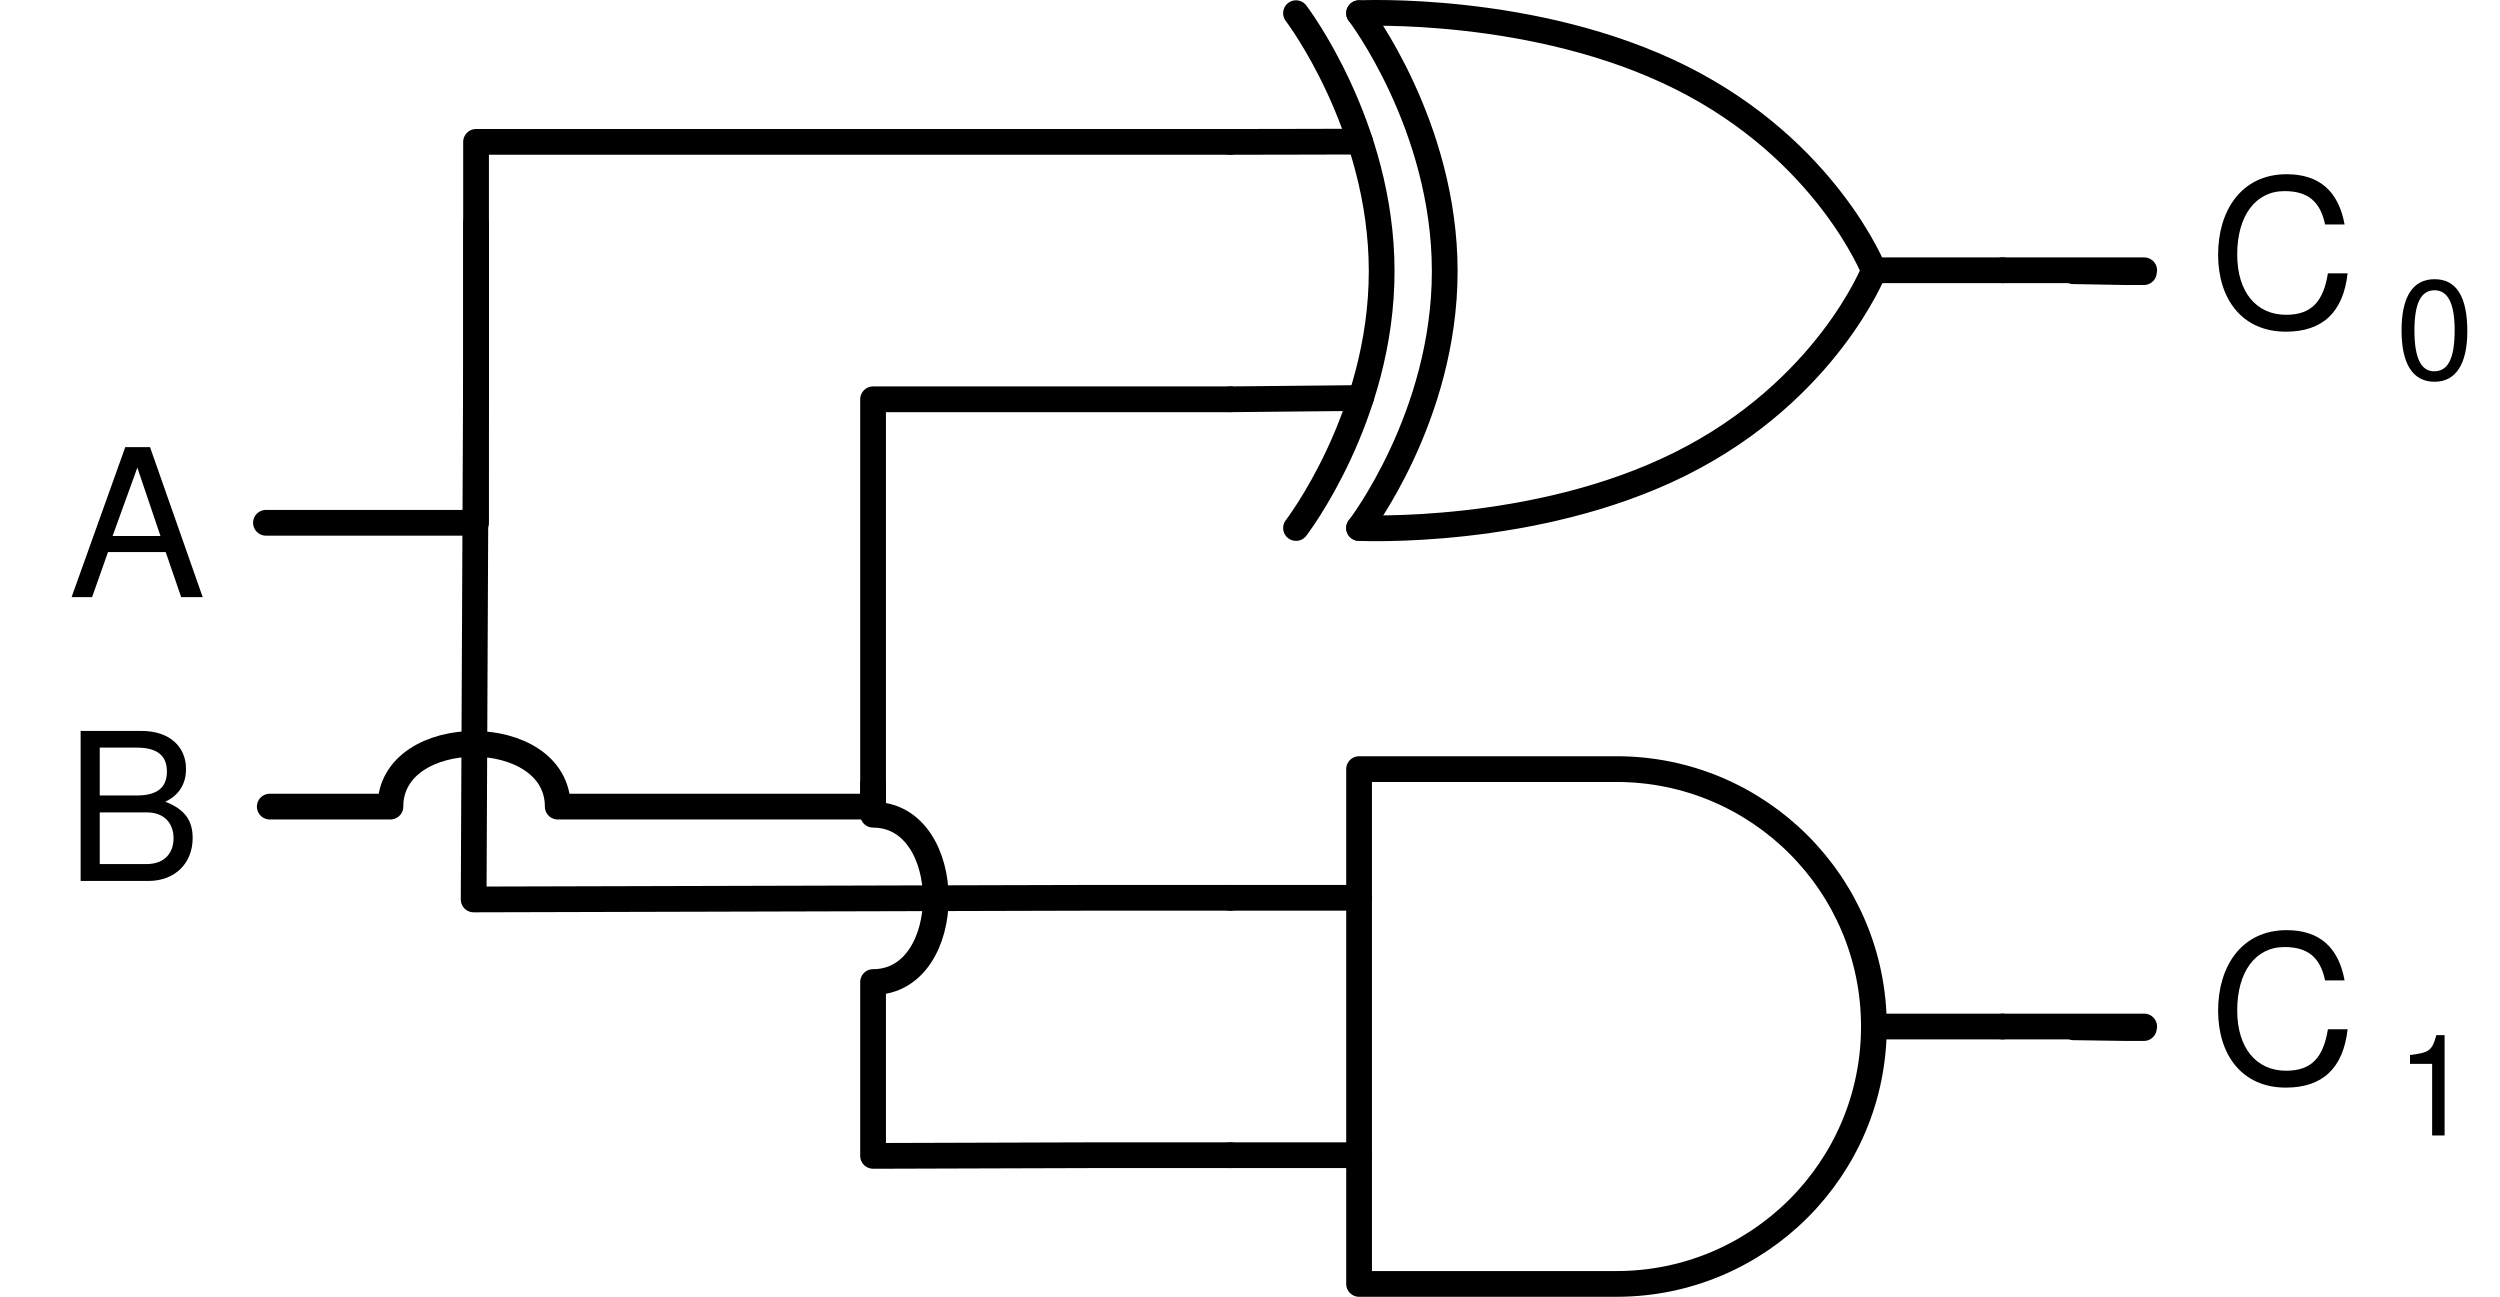
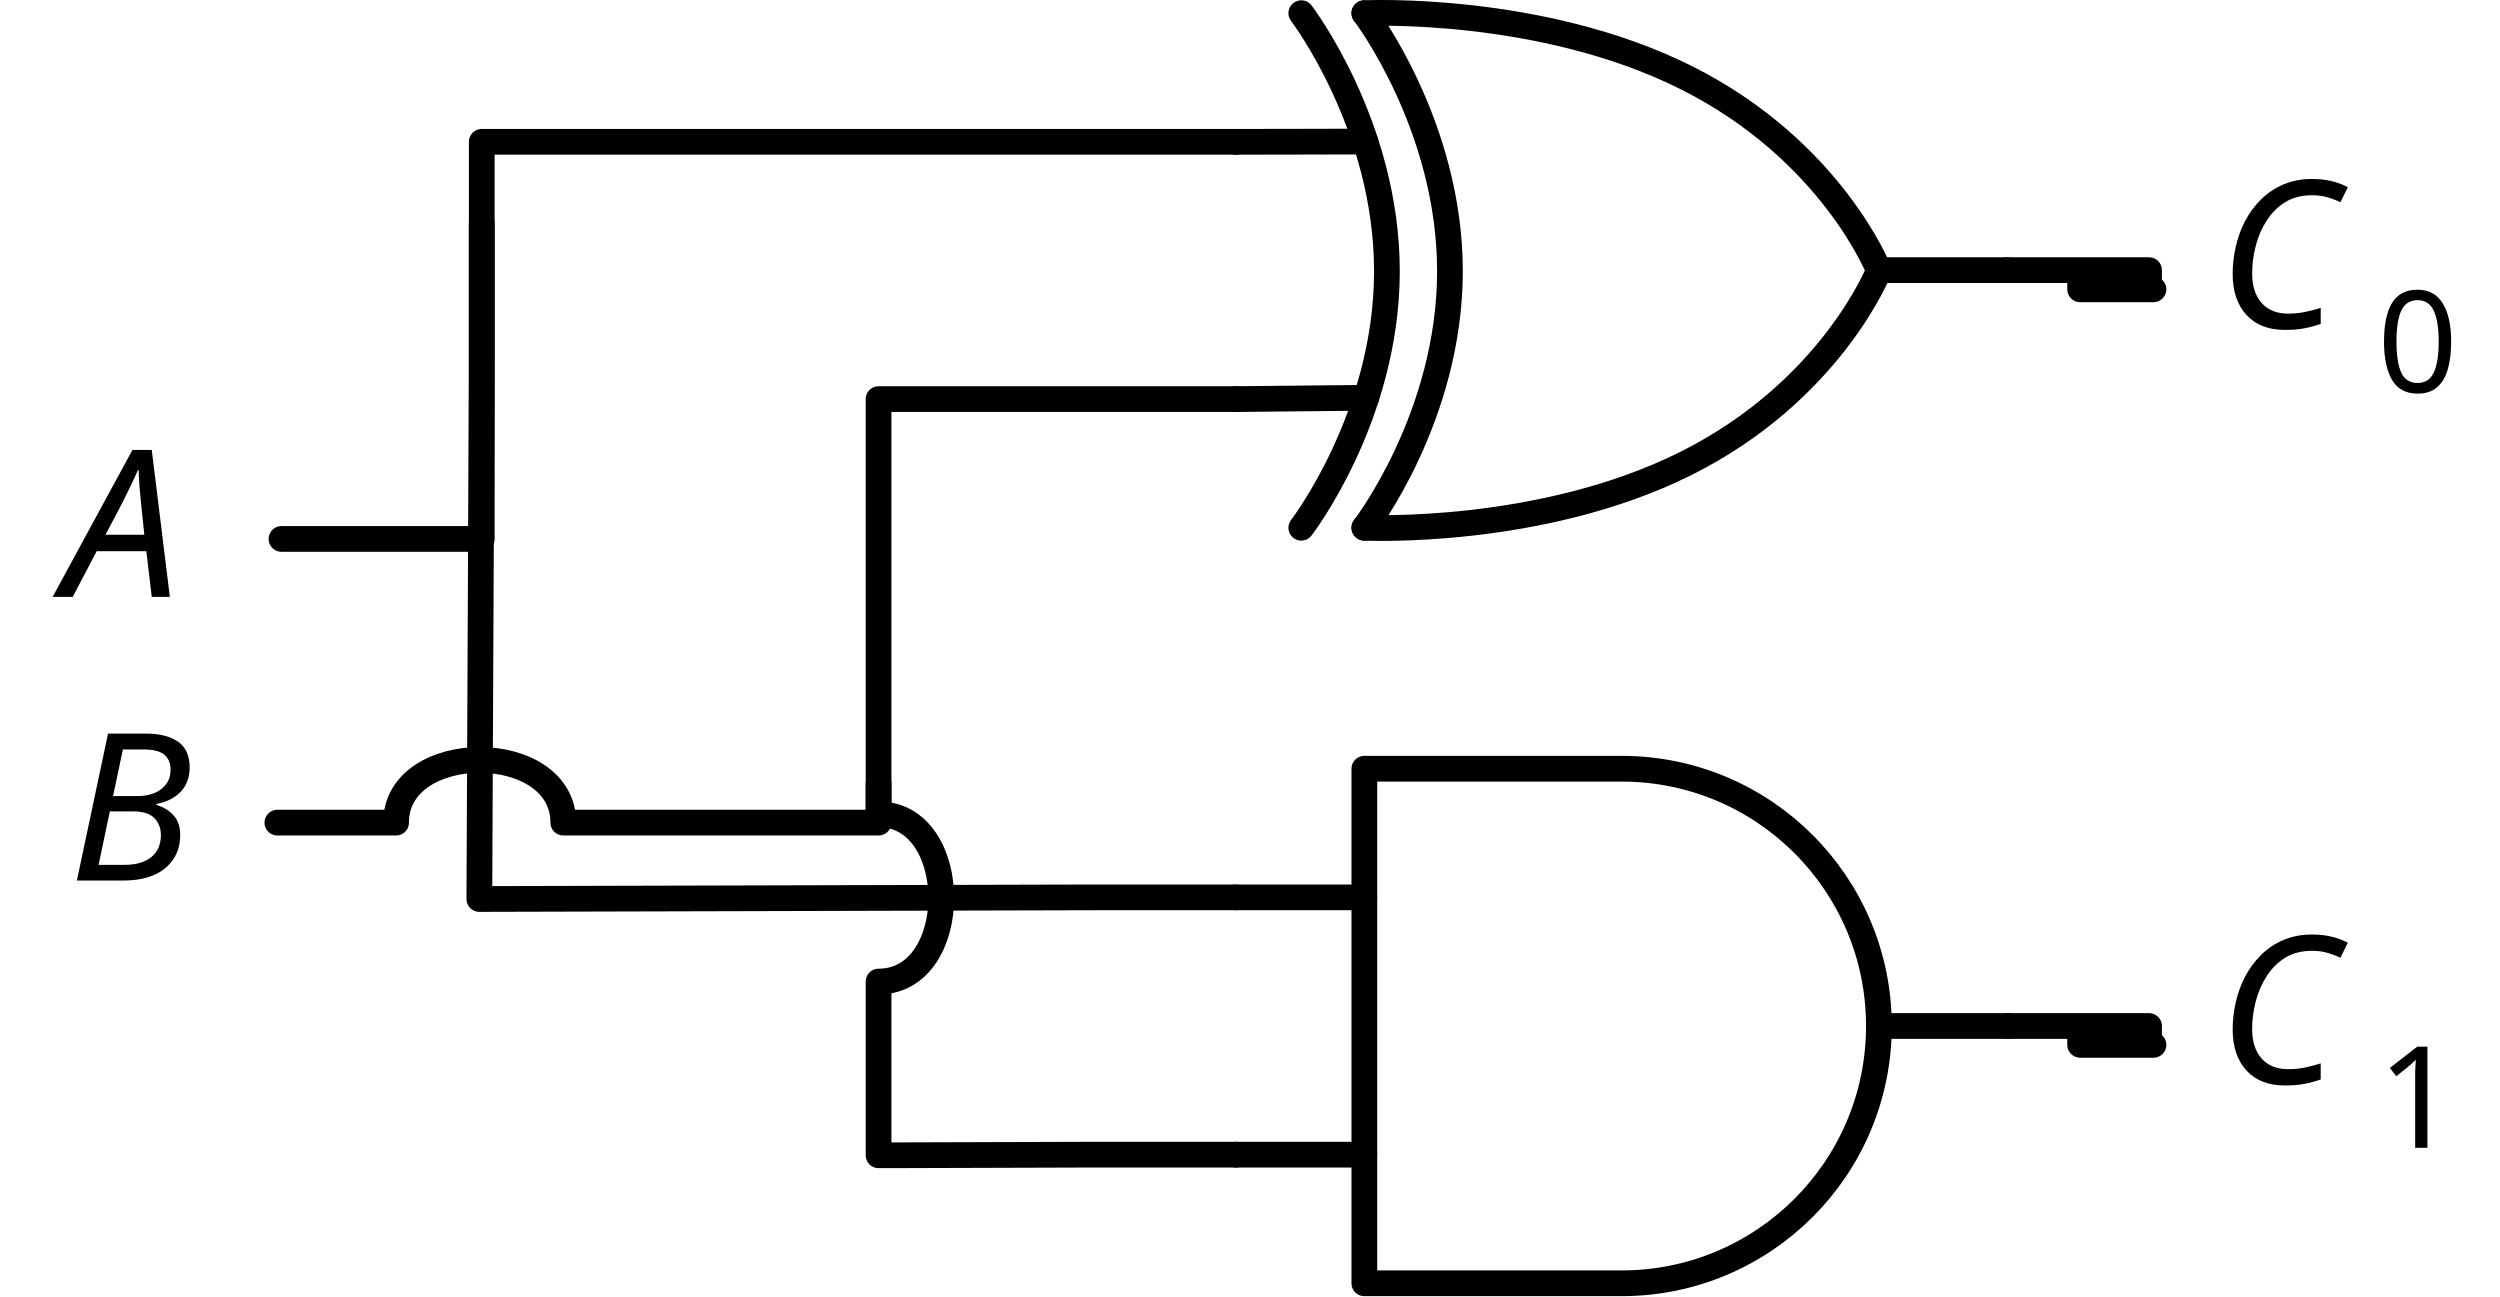
- <svg xmlns="http://www.w3.org/2000/svg" version="1.1" viewBox="450.204 196.043 194.242 100.757" width="194.242" height="100.757">
+ <svg xmlns="http://www.w3.org/2000/svg" version="1.1" viewBox="449.743 196.043 194.338 100.757" width="194.338" height="100.757">
  <defs>
-     <font-face font-family="Helvetica Neue" font-size="16" panose-1="2 0 5 3 0 0 0 2 0 4" units-per-em="1000" underline-position="-100" underline-thickness="50" slope="0" x-height="517" cap-height="714" ascent="951.996" descent="-212.997" font-weight="400">
+     <font-face font-family="CMU Serif" font-size="16" panose-1="2 0 6 3 0 0 0 0 0 0" units-per-em="1000" underline-position="-125" underline-thickness="49.805" slope="-877.5" x-height="441.895" cap-height="693.848" ascent="930.176" descent="-373.535" font-style="italic" font-weight="400">
      <font-face-src>
-         <font-face-name name="HelveticaNeue" />
+         <font-face-name name="CMUSerif-Italic" />
      </font-face-src>
    </font-face>
-     <font-face font-family="Helvetica Neue" font-size="11" panose-1="2 0 5 3 0 0 0 2 0 4" units-per-em="1000" underline-position="-100" underline-thickness="50" slope="0" x-height="517" cap-height="714" ascent="951.996" descent="-212.997" font-weight="400">
+     <font-face font-family="CMU Serif" font-size="11" panose-1="2 0 6 3 0 0 0 0 0 0" units-per-em="1000" underline-position="-125" underline-thickness="49.805" slope="0" x-height="439.453" cap-height="693.848" ascent="935.059" descent="-372.559" font-weight="500">
      <font-face-src>
-         <font-face-name name="HelveticaNeue" />
+         <font-face-name name="CMUSerif-Roman" />
      </font-face-src>
    </font-face>
  </defs>
-   <g id="Canvas_1" stroke-opacity="1" fill-opacity="1" fill="none" stroke="none" stroke-dasharray="none">
+   <g id="Canvas_1" stroke-opacity="1" stroke="none" stroke-dasharray="none" fill-opacity="1" fill="none">
    <g id="Canvas_1_Layer_1">
      <g id="Group_339">
        <g id="Line_346">
          <path d="M 555.8 197.067 C 555.8 197.067 562.455 205.786 562.455 217.118 C 562.455 228.45 555.8 237.067 555.8 237.067" stroke="black" stroke-linecap="round" stroke-linejoin="round" stroke-width="2" />
        </g>
        <g id="Line_345">
          <path d="M 555.8 197.067 C 555.8 197.067 569.468 196.401 580.8 202.067 C 592.132 207.733 595.8 217.067 595.8 217.067" stroke="black" stroke-linecap="round" stroke-linejoin="round" stroke-width="2" />
        </g>
        <g id="Line_344">
          <path d="M 595.8 217.067 C 595.8 217.067 592.132 226.401 580.8 232.067 C 569.468 237.733 555.8 237.067 555.8 237.067" stroke="black" stroke-linecap="round" stroke-linejoin="round" stroke-width="2" />
        </g>
        <g id="Line_343">
          <path d="M 545.8 207.067 L 550.9 207.058 L 555.883 207.046" stroke="black" stroke-linecap="round" stroke-linejoin="round" stroke-width="2" />
        </g>
        <g id="Line_342">
          <line x1="545.8" y1="227.067" x2="555.947" y2="226.967" stroke="black" stroke-linecap="round" stroke-linejoin="round" stroke-width="2" />
        </g>
        <g id="Line_341">
          <line x1="595.8" y1="217.043" x2="605.8" y2="217.043" stroke="black" stroke-linecap="round" stroke-linejoin="round" stroke-width="2" />
        </g>
        <g id="Line_340">
          <path d="M 550.9 197.067 C 550.9 197.067 557.555 205.786 557.555 217.118 C 557.555 228.45 550.9 237.067 550.9 237.067" stroke="black" stroke-linecap="round" stroke-linejoin="round" stroke-width="2" />
        </g>
      </g>
      <g id="Group_356">
        <g id="Graphic_360">
          <path d="M 555.8 255.8 L 575.8 255.8 C 586.846 255.8 595.8 264.754 595.8 275.8 C 595.8 286.846 586.846 295.8 575.8 295.8 L 555.8 295.8 Z" stroke="black" stroke-linecap="round" stroke-linejoin="round" stroke-width="2" />
        </g>
        <g id="Line_359">
          <line x1="545.8" y1="265.8" x2="555.8" y2="265.8" stroke="black" stroke-linecap="round" stroke-linejoin="round" stroke-width="2" />
        </g>
        <g id="Line_358">
          <line x1="545.8" y1="285.8" x2="555.8" y2="285.8" stroke="black" stroke-linecap="round" stroke-linejoin="round" stroke-width="2" />
        </g>
        <g id="Line_357">
          <line x1="596.8" y1="275.8" x2="605.8" y2="275.8" stroke="black" stroke-linecap="round" stroke-linejoin="round" stroke-width="2" />
        </g>
      </g>
      <g id="Graphic_366">
-         <text transform="translate(455.5 227.4382)" fill="black">
-           <tspan font-family="Helvetica Neue" font-size="16" font-weight="400" fill="black" x="0" y="15">A</tspan>
+         <text transform="translate(454.7426 227.4382)" fill="black">
+           <tspan font-family="CMU Serif" font-size="16" font-style="italic" font-weight="400" fill="black" x="0" y="15">A</tspan>
        </text>
      </g>
      <g id="Graphic_365">
-         <text transform="translate(455.204 249.4902)" fill="black">
-           <tspan font-family="Helvetica Neue" font-size="16" font-weight="400" fill="black" x="0" y="15">B</tspan>
+         <text transform="translate(455.0629 249.4902)" fill="black">
+           <tspan font-family="CMU Serif" font-size="16" font-style="italic" font-weight="400" fill="black" x="0" y="15">B</tspan>
        </text>
      </g>
      <g id="Line_364">
-         <path d="M 470.868 236.662 L 487.192 236.662 L 487.192 207.067 L 545.8 207.067" stroke="black" stroke-linecap="round" stroke-linejoin="round" stroke-width="2" />
+         <path d="M 471.625 237.938 L 487.192 237.938 L 487.192 207.067 L 545.8 207.067" stroke="black" stroke-linecap="round" stroke-linejoin="round" stroke-width="2" />
      </g>
      <g id="Line_363">
        <path d="M 487.192 213.406 L 487.192 224.406 L 487.005 265.927 L 534.8 265.8 L 545.8 265.8" stroke="black" stroke-linecap="round" stroke-linejoin="round" stroke-width="2" />
      </g>
      <g id="Line_362">
-         <path d="M 471.164 258.714 L 480.538 258.714 C 480.538 252.214 493.538 252.214 493.538 258.714 L 518.039 258.714 L 518.039 227.067 L 545.8 227.067" stroke="black" stroke-linecap="round" stroke-linejoin="round" stroke-width="2" />
+         <path d="M 471.305 259.99 L 480.532 259.99 C 480.532 253.49 493.532 253.49 493.532 259.99 L 518.039 259.99 L 518.039 227.067 L 545.8 227.067" stroke="black" stroke-linecap="round" stroke-linejoin="round" stroke-width="2" />
      </g>
      <g id="Line_361">
        <path d="M 518.039 256.97 L 518.039 259.345 C 524.539 259.345 524.539 272.345 518.039 272.345 L 518.039 285.849 L 519.11 285.849 L 534.8 285.8 L 545.8 285.8" stroke="black" stroke-linecap="round" stroke-linejoin="round" stroke-width="2" />
      </g>
      <g id="Graphic_368">
-         <text transform="translate(621.778 206.5326)" fill="black">
-           <tspan font-family="Helvetica Neue" font-size="16" font-weight="400" fill="black" x="7425172e-19" y="15">C</tspan>
-           <tspan font-family="Helvetica Neue" font-size="11" font-weight="400" fill="black" y="19">0</tspan>
+         <text transform="translate(622.1432 206.5326)" fill="black">
+           <tspan font-family="CMU Serif" font-size="16" font-style="italic" font-weight="400" fill="black" x="0" y="15">C</tspan>
+           <tspan font-family="CMU Serif" font-size="11" font-weight="500" fill="black" y="20">0</tspan>
        </text>
      </g>
      <g id="Line_367">
-         <path d="M 605.8 217.043 L 616.8 217.043 L 611.289 217.115 L 615.35 217.187 L 616.778 217.187" stroke="black" stroke-linecap="round" stroke-linejoin="round" stroke-width="2" />
+         <path d="M 605.8 217.043 L 616.8 217.043 L 616.8 217.788 L 611.444 217.788 L 611.444 218.533 L 617.143 218.533" stroke="black" stroke-linecap="round" stroke-linejoin="round" stroke-width="2" />
      </g>
      <g id="Graphic_369">
-         <text transform="translate(621.778 265.266)" fill="black">
-           <tspan font-family="Helvetica Neue" font-size="16" font-weight="400" fill="black" x="7425172e-19" y="15">C</tspan>
-           <tspan font-family="Helvetica Neue" font-size="11" font-weight="400" fill="black" y="19">1</tspan>
+         <text transform="translate(622.1432 265.266)" fill="black">
+           <tspan font-family="CMU Serif" font-size="16" font-style="italic" font-weight="400" fill="black" x="0" y="15">C</tspan>
+           <tspan font-family="CMU Serif" font-size="11" font-weight="500" fill="black" y="20">1</tspan>
        </text>
      </g>
      <g id="Line_370">
-         <path d="M 605.8 275.8 L 616.8 275.8 L 611.289 275.86 L 615.35 275.92 L 616.778 275.92" stroke="black" stroke-linecap="round" stroke-linejoin="round" stroke-width="2" />
+         <path d="M 605.8 275.8 L 616.8 275.8 L 616.8 276.533 L 611.444 276.533 L 611.444 277.266 L 617.143 277.266" stroke="black" stroke-linecap="round" stroke-linejoin="round" stroke-width="2" />
      </g>
    </g>
  </g>
</svg>
